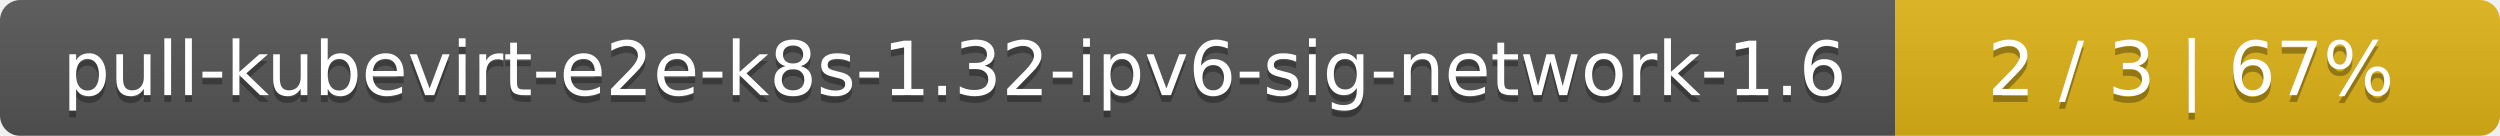
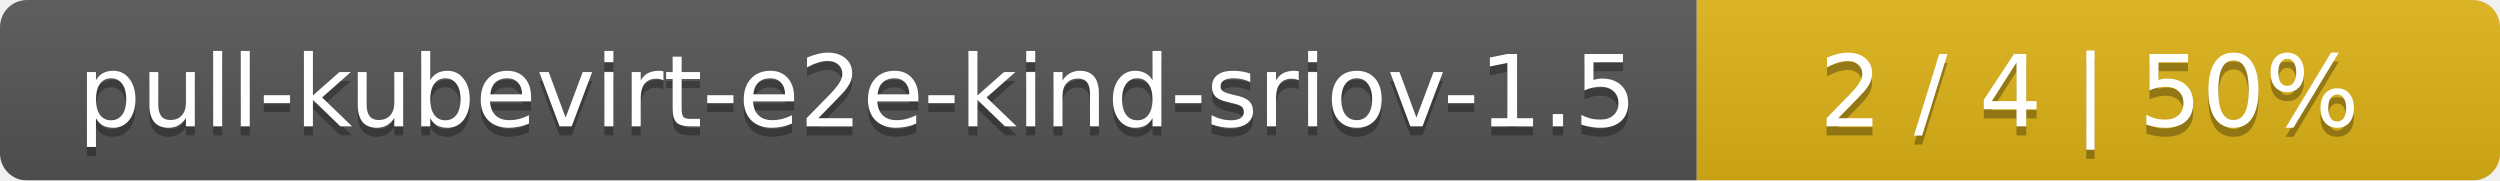
- <svg xmlns="http://www.w3.org/2000/svg" width="368" height="20">
+ <svg xmlns="http://www.w3.org/2000/svg" width="277" height="20">
  <linearGradient id="smooth" x2="0" y2="100%">
    <stop offset="0" stop-color="#bbb" stop-opacity=".1" />
    <stop offset="1" stop-opacity=".1" />
  </linearGradient>
  <mask id="round">
-     <rect width="368" height="20" rx="3" fill="#fff" />
+     <rect width="277" height="20" rx="3" fill="#fff" />
  </mask>
  <g mask="url(#round)">
-     <rect width="279" height="20" fill="#555" />
-     <rect x="279" width="89" height="20" fill="#dfb317" />
-     <rect width="368" height="20" fill="url(#smooth)" />
+     <rect width="188" height="20" fill="#555" />
+     <rect x="188" width="89" height="20" fill="#dfb317" />
+     <rect width="277" height="20" fill="url(#smooth)" />
  </g>
  <g fill="#fff" text-anchor="middle" font-family="DejaVu Sans,Verdana,Geneva,sans-serif" font-size="11">
-     <text x="140.5" y="15" fill="#010101" fill-opacity=".3">pull-kubevirt-e2e-k8s-1.32-ipv6-sig-network-1.6</text>
-     <text x="140.5" y="14">pull-kubevirt-e2e-k8s-1.32-ipv6-sig-network-1.6</text>
-     <text x="322.5" y="15" fill="#010101" fill-opacity=".3">2 / 3    |    67%</text>
-     <text x="322.5" y="14">2 / 3    |    67%</text>
+     <text x="95" y="15" fill="#010101" fill-opacity=".3">pull-kubevirt-e2e-kind-sriov-1.5</text>
+     <text x="95" y="14">pull-kubevirt-e2e-kind-sriov-1.5</text>
+     <text x="231.5" y="15" fill="#010101" fill-opacity=".3">2 / 4    |    50%</text>
+     <text x="231.5" y="14">2 / 4    |    50%</text>
  </g>
</svg>
